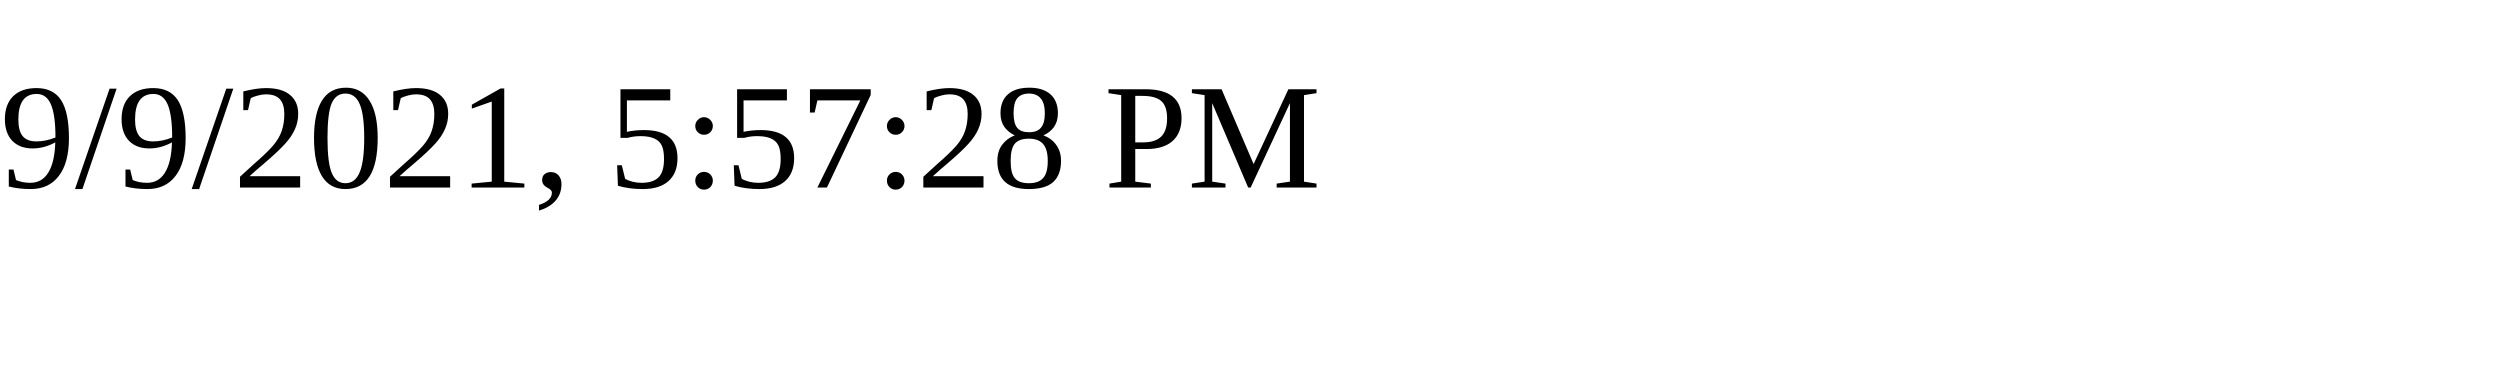
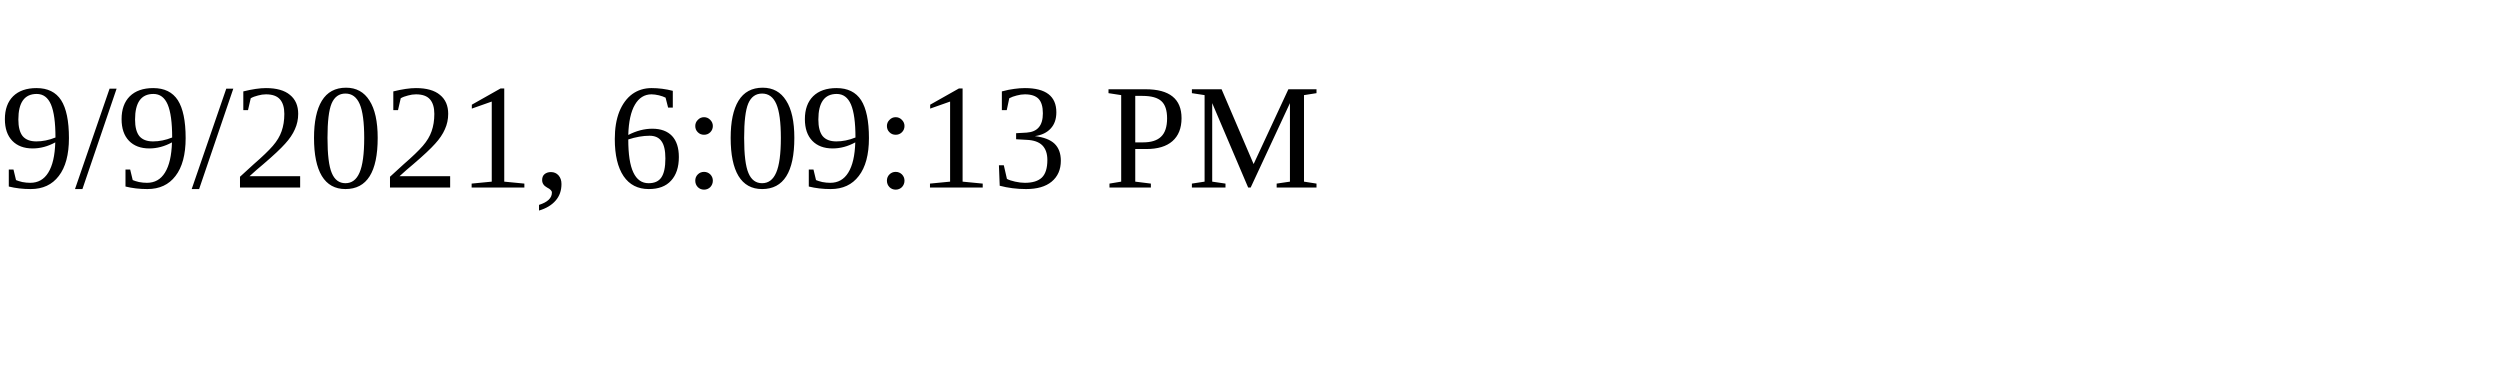
<svg xmlns="http://www.w3.org/2000/svg" height="30" width="200">
-   <text x="0" y="15">9/9/2021, 5:57:28 PM</text>
+   <text x="0" y="15">9/9/2021, 6:09:13 PM</text>
</svg>
